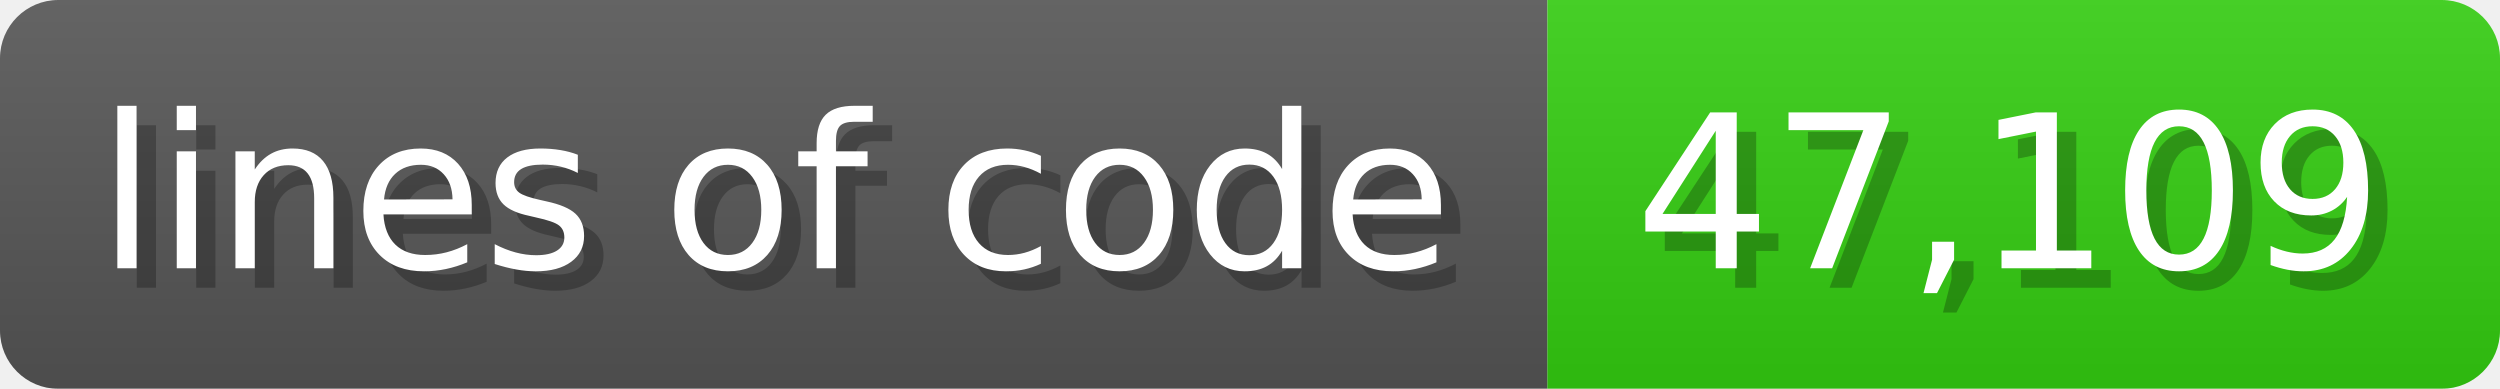
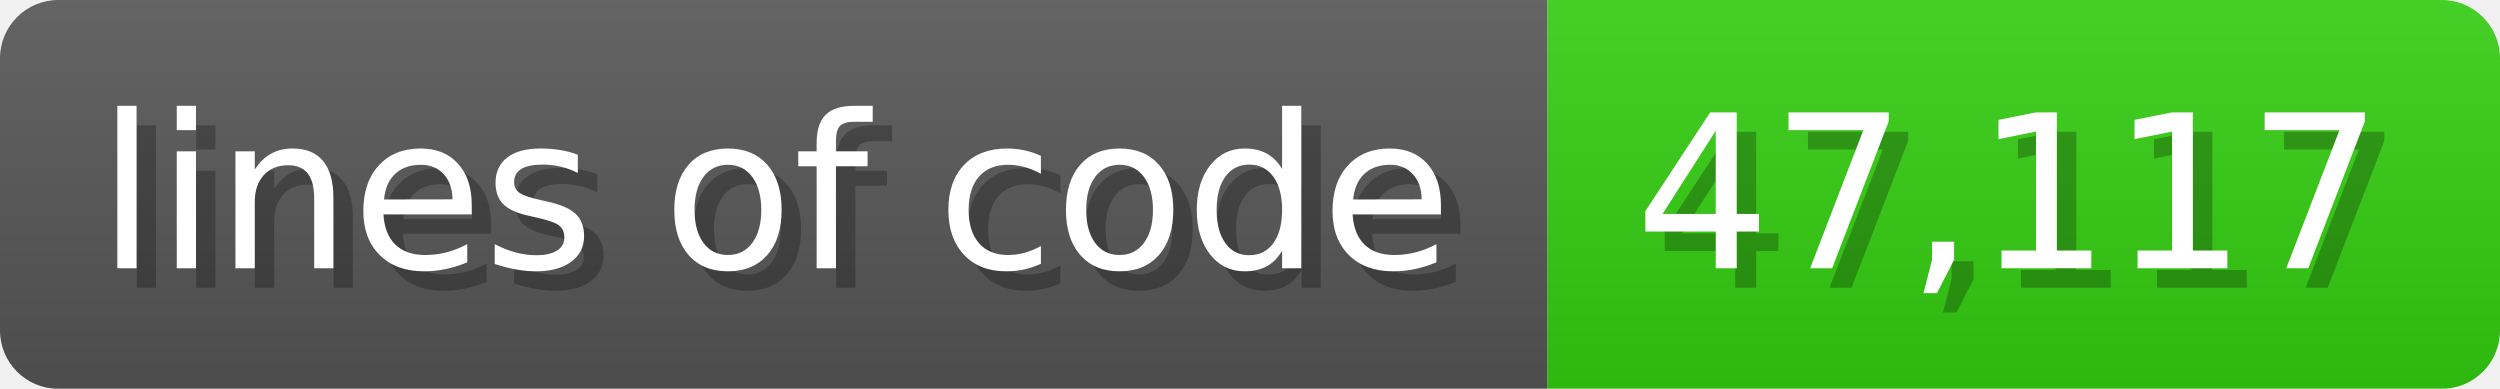
<svg xmlns="http://www.w3.org/2000/svg" width="128.6" height="20" viewBox="0 0 1286 200">
  <linearGradient id="a" x2="0" y2="100%">
    <stop offset="0" stop-opacity=".1" stop-color="#EEE" />
    <stop offset="1" stop-opacity=".1" />
  </linearGradient>
  <mask id="m">
    <rect width="1286" height="200" rx="30" fill="#FFF" />
  </mask>
  <g mask="url(#m)">
    <rect width="796" height="200" fill="#555" />
    <rect width="490" height="200" fill="#3C1" x="796" />
    <rect width="1286" height="200" fill="url(#a)" />
  </g>
  <g fill="#fff" text-anchor="start" font-family="Verdana,DejaVu Sans,sans-serif" font-size="110">
    <text x="60" y="148" textLength="696" fill="#000" opacity="0.25">lines of code</text>
    <text x="50" y="138" textLength="696">lines of code</text>
-     <text x="851" y="148" textLength="390" fill="#000" opacity="0.25">47,109</text>
-     <text x="841" y="138" textLength="390">47,109</text>
+     <text x="851" y="148" textLength="390" fill="#000" opacity="0.25">47,117</text>
+     <text x="841" y="138" textLength="390">47,117</text>
  </g>
</svg>
